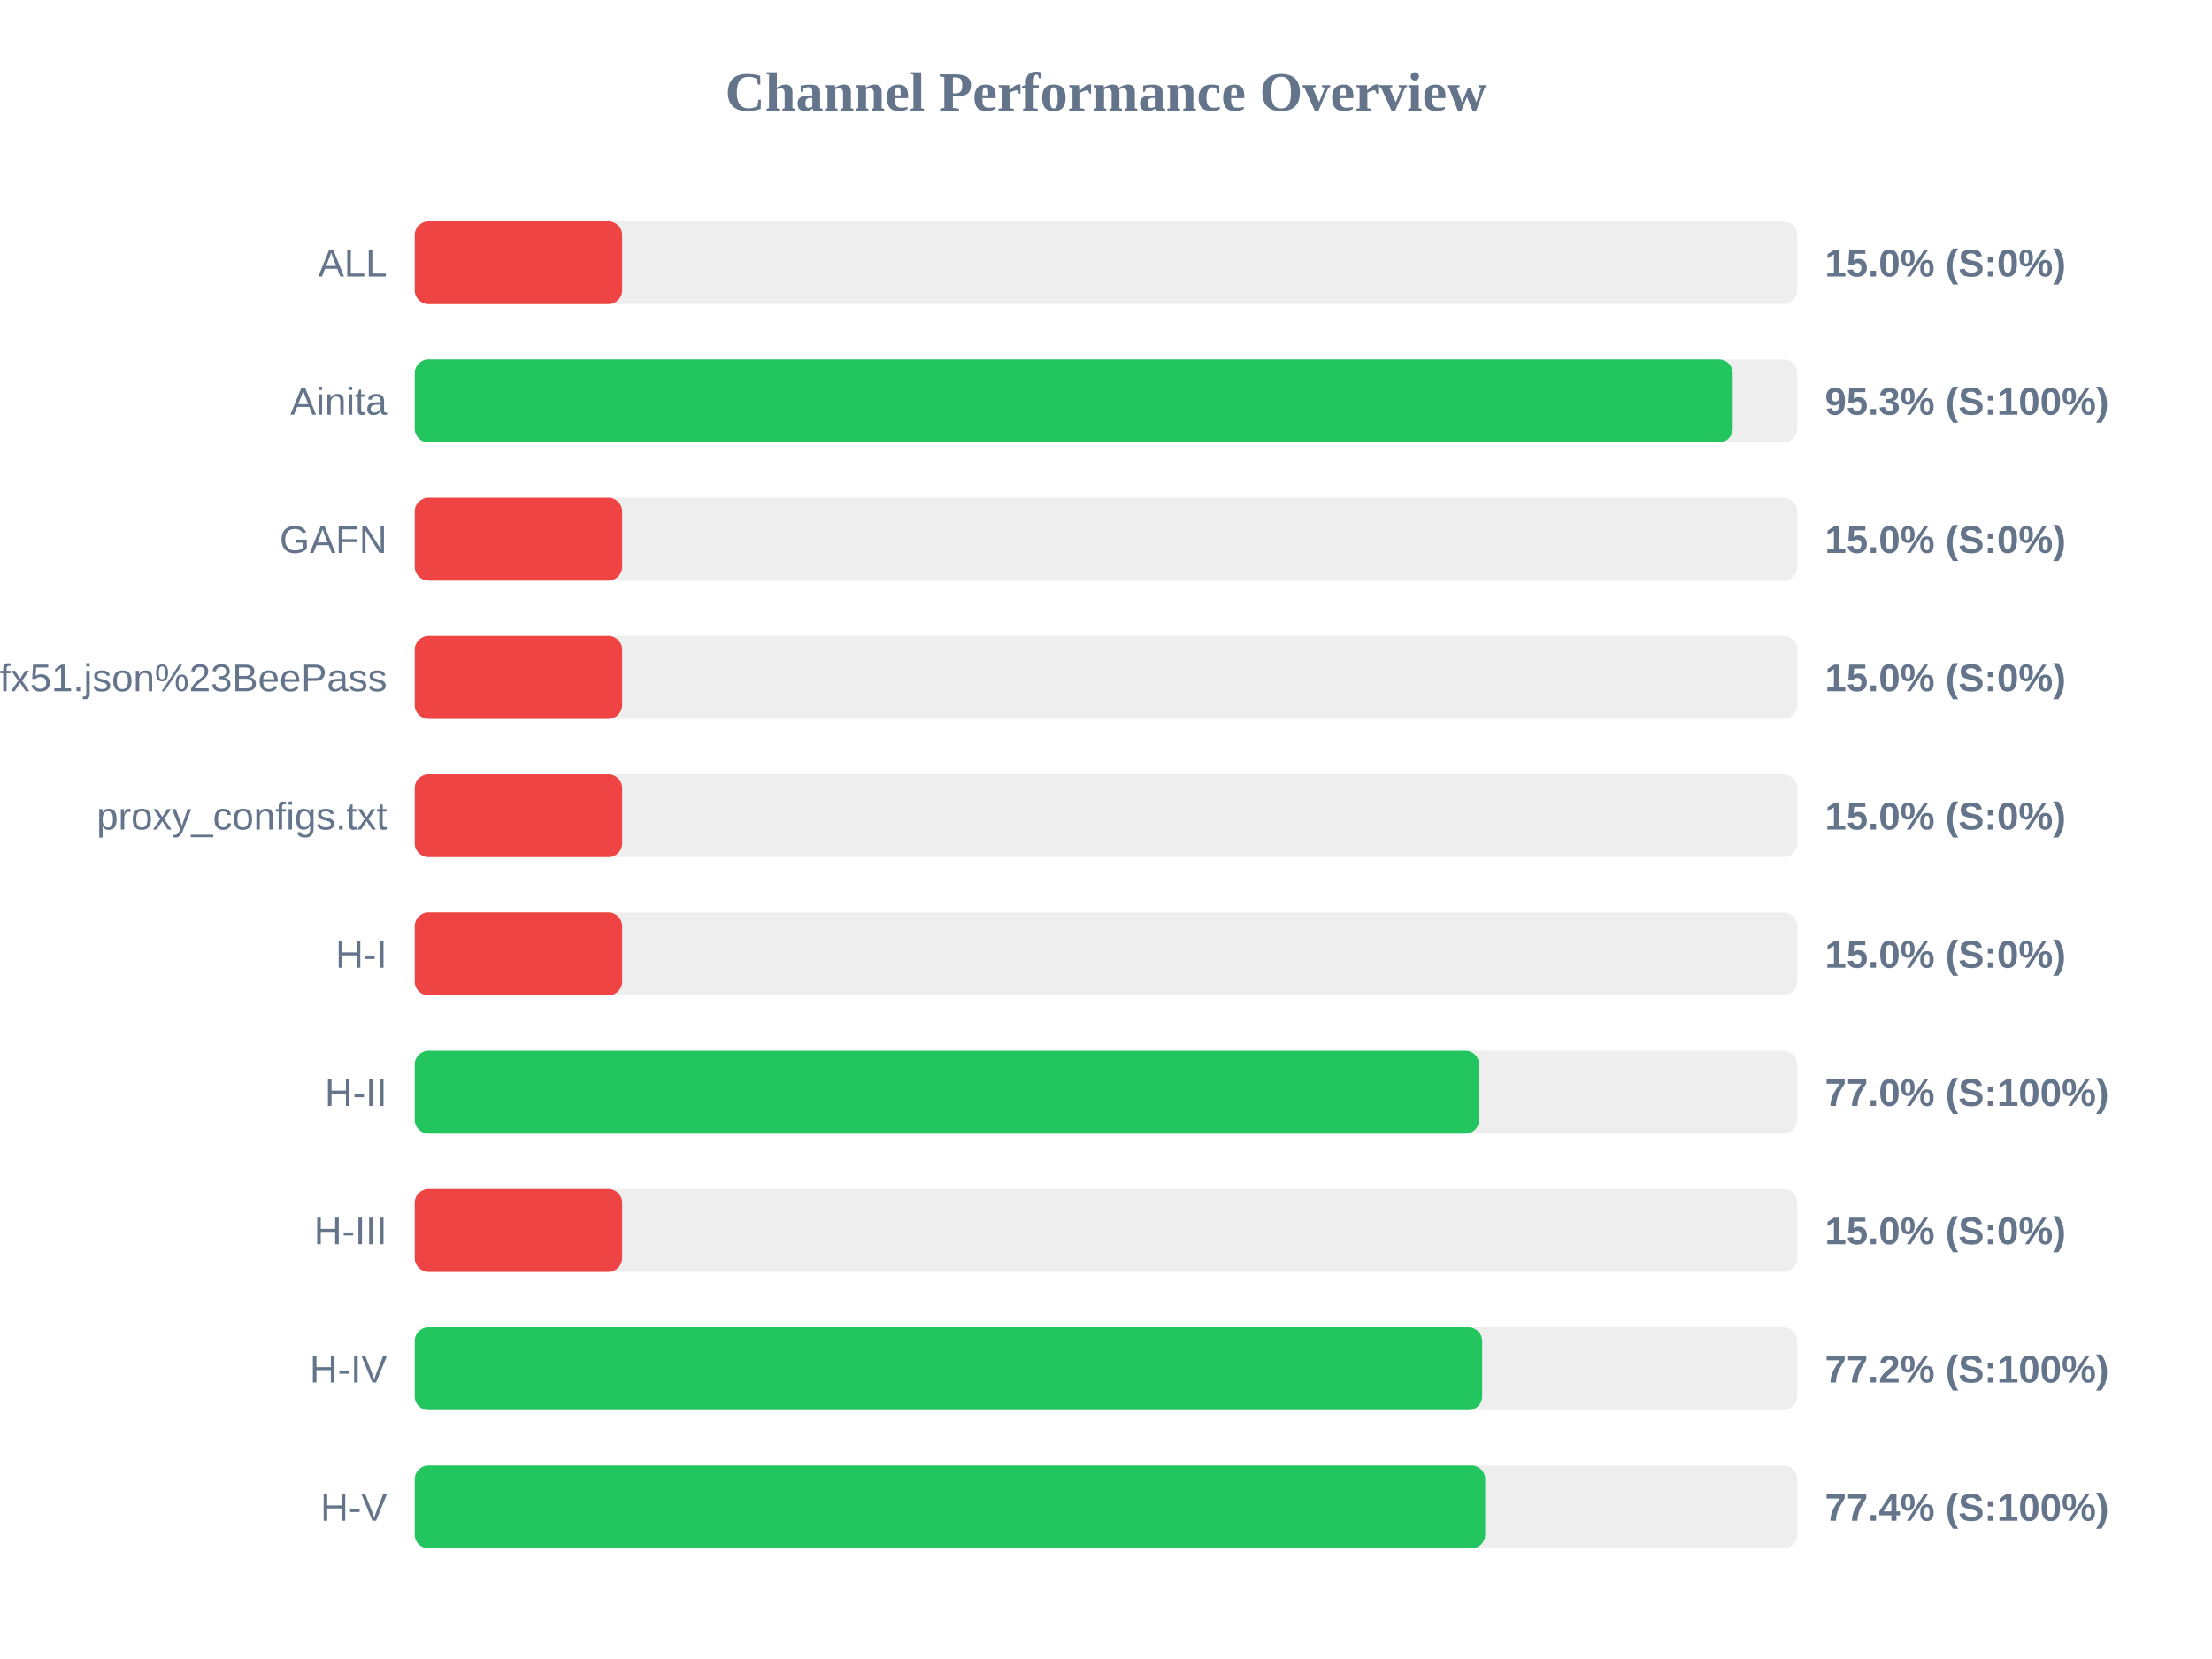
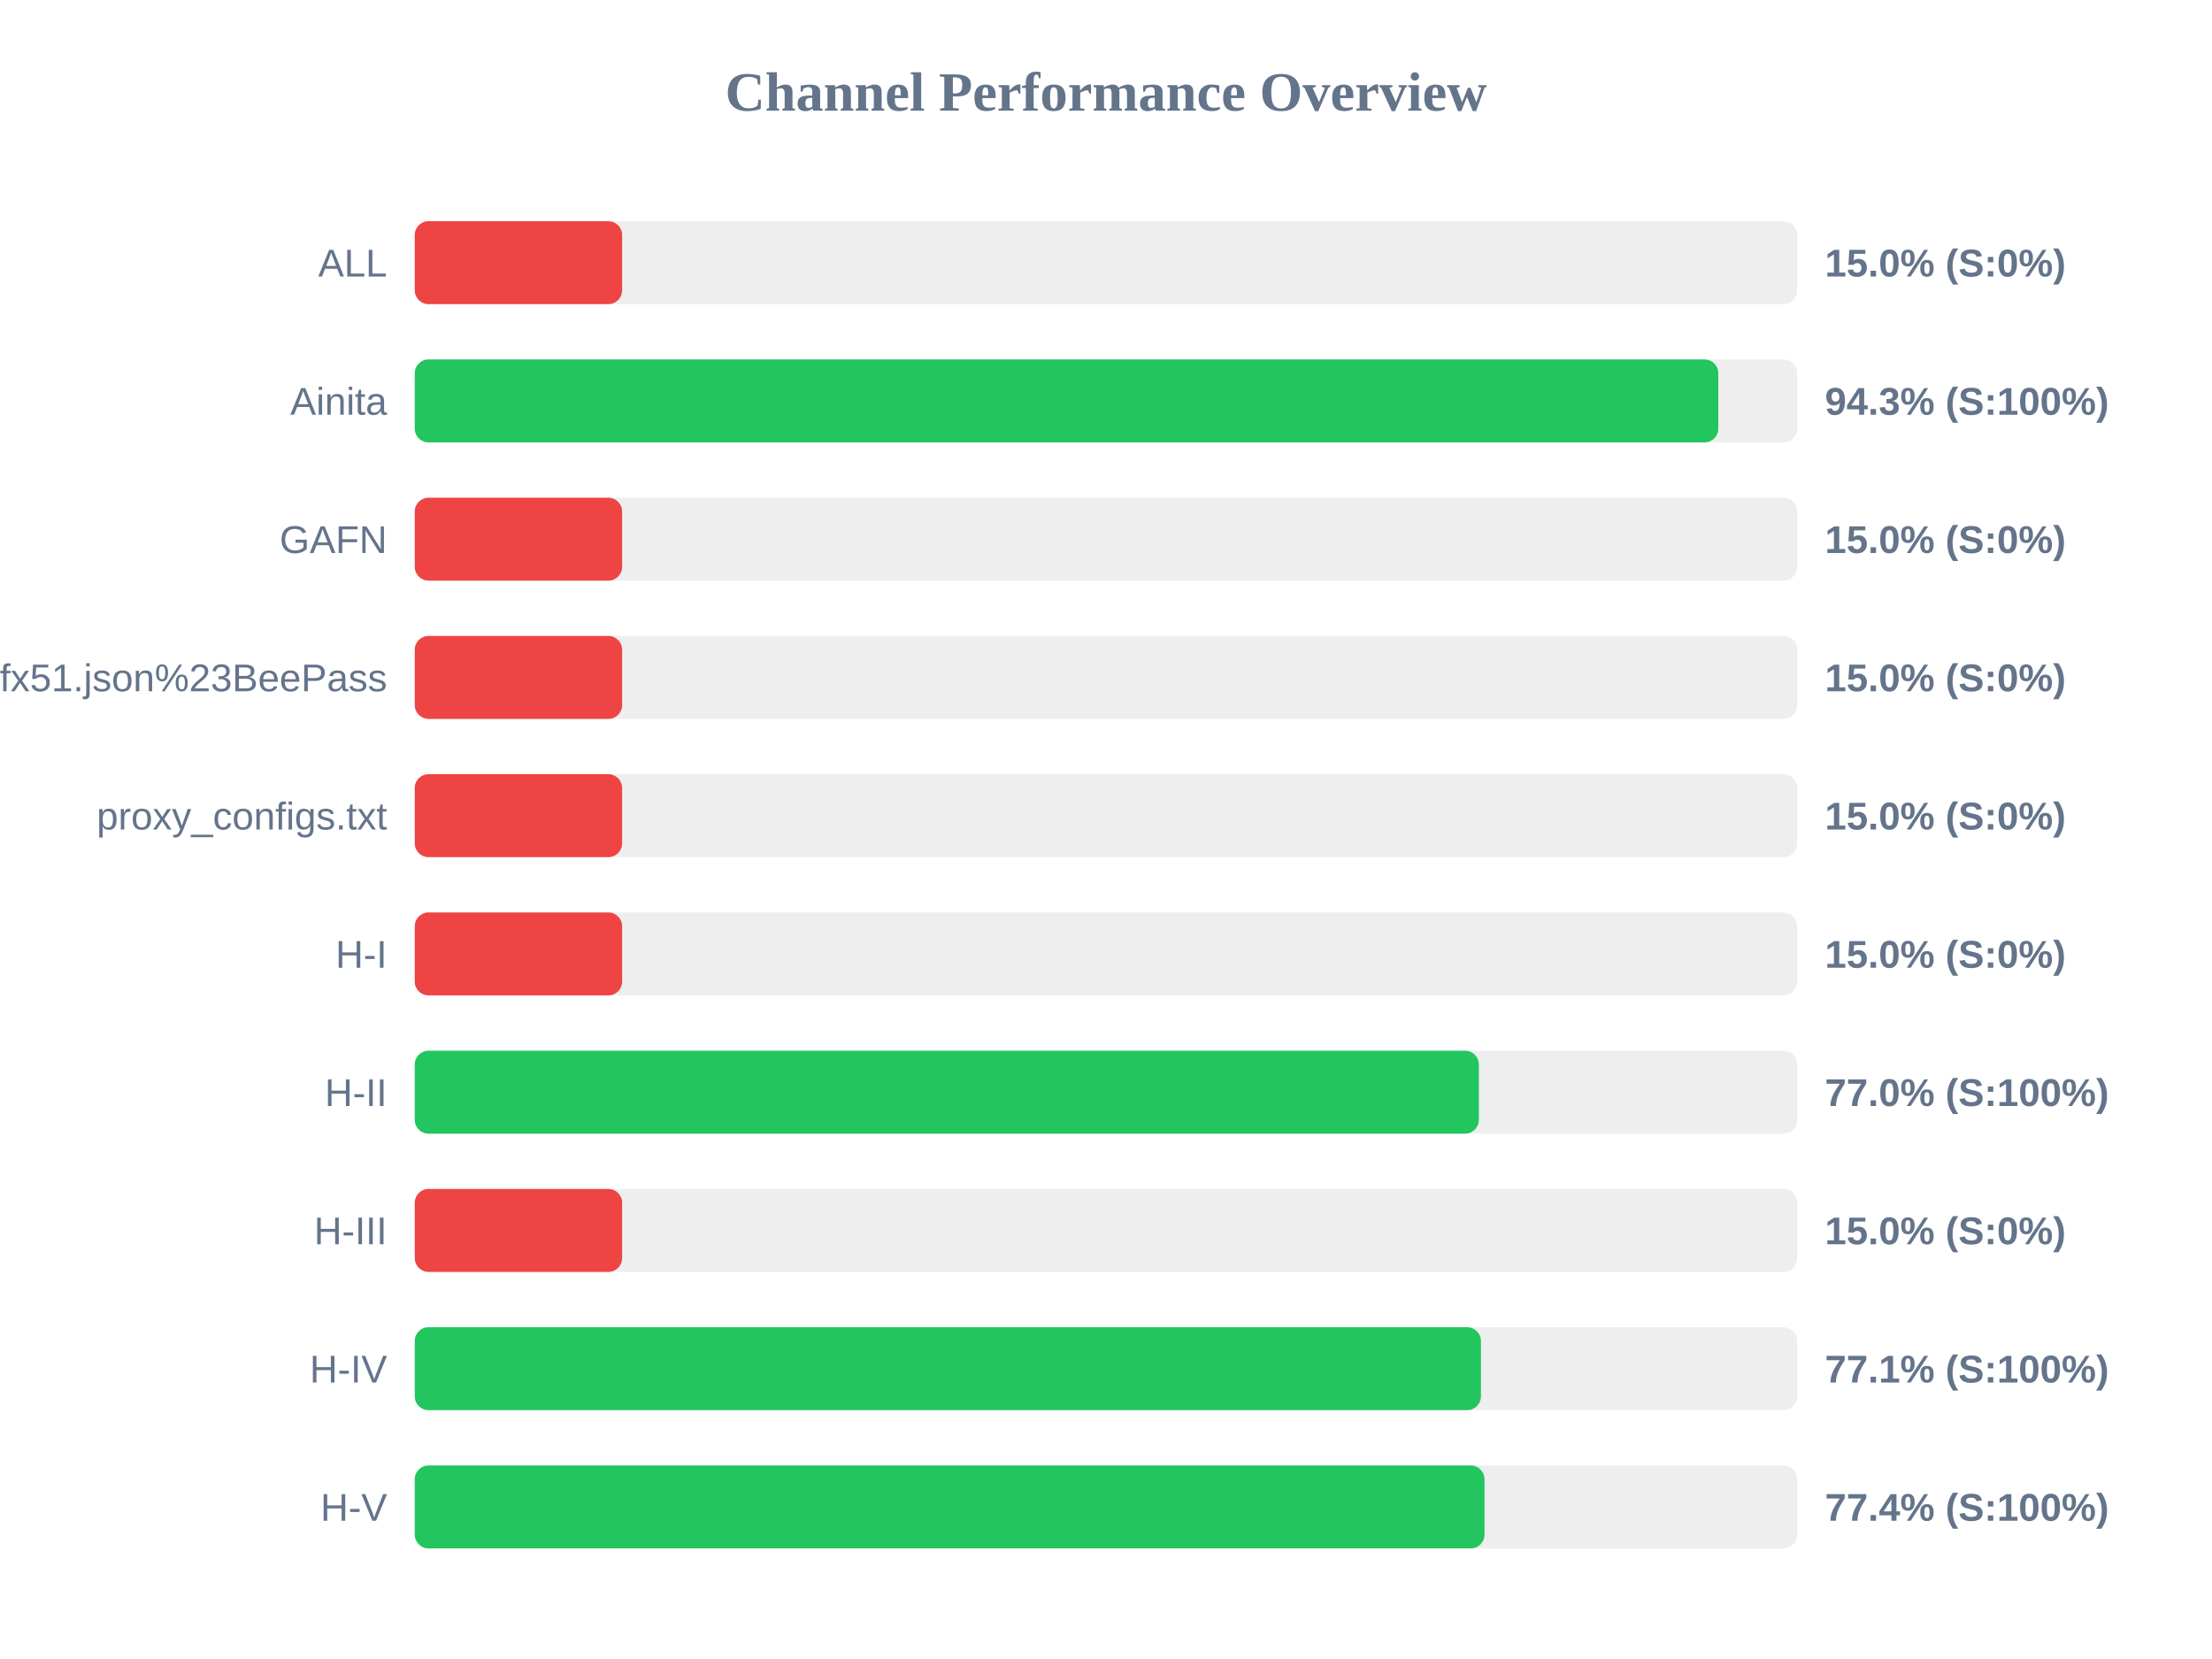
<svg xmlns="http://www.w3.org/2000/svg" width="800" height="600" version="1.1">
  <style>
        .row { font: 14px Arial; fill: #64748b; }
        .score { font: bold 14px Arial; fill: #64748b; }
    </style>
  <text x="400" y="40" text-anchor="middle" font-size="20px" font-weight="bold" fill="#64748b">Channel Performance Overview</text>
  <rect x="150" y="80" width="500" height="30" fill="#eee" rx="5" />
  <rect x="150" y="80" width="75.0" height="30" fill="#ef4444" rx="5" />
  <text x="140" y="100" text-anchor="end" class="row">ALL</text>
  <text x="660" y="100" text-anchor="start" class="score">15.0% (S:0%)</text>
  <rect x="150" y="130" width="500" height="30" fill="#eee" rx="5" />
-   <rect x="150" y="130" width="476.65" height="30" fill="#22c55e" rx="5" />
+   <rect x="150" y="130" width="471.45" height="30" fill="#22c55e" rx="5" />
  <text x="140" y="150" text-anchor="end" class="row">Ainita</text>
-   <text x="660" y="150" text-anchor="start" class="score">95.3% (S:100%)</text>
+   <text x="660" y="150" text-anchor="start" class="score">94.3% (S:100%)</text>
  <rect x="150" y="180" width="500" height="30" fill="#eee" rx="5" />
  <rect x="150" y="180" width="75.0" height="30" fill="#ef4444" rx="5" />
  <text x="140" y="200" text-anchor="end" class="row">GAFN</text>
  <text x="660" y="200" text-anchor="start" class="score">15.0% (S:0%)</text>
  <rect x="150" y="230" width="500" height="30" fill="#eee" rx="5" />
  <rect x="150" y="230" width="75.0" height="30" fill="#ef4444" rx="5" />
  <text x="140" y="250" text-anchor="end" class="row">sub?s=ssconf%3A%2F%2Fs3.amazonaws.com%2Fbeedynconprd%2Fzf38bv6oxi1nv3wfkpmxyfl8yj5fargza3foantoalu16vznl0ckxx7bgf1ufx51.json%23BeePass</text>
  <text x="660" y="250" text-anchor="start" class="score">15.0% (S:0%)</text>
  <rect x="150" y="280" width="500" height="30" fill="#eee" rx="5" />
  <rect x="150" y="280" width="75.0" height="30" fill="#ef4444" rx="5" />
  <text x="140" y="300" text-anchor="end" class="row">proxy_configs.txt</text>
  <text x="660" y="300" text-anchor="start" class="score">15.0% (S:0%)</text>
  <rect x="150" y="330" width="500" height="30" fill="#eee" rx="5" />
  <rect x="150" y="330" width="75.0" height="30" fill="#ef4444" rx="5" />
  <text x="140" y="350" text-anchor="end" class="row">H-I</text>
  <text x="660" y="350" text-anchor="start" class="score">15.0% (S:0%)</text>
  <rect x="150" y="380" width="500" height="30" fill="#eee" rx="5" />
-   <rect x="150" y="380" width="384.95" height="30" fill="#22c55e" rx="5" />
+   <rect x="150" y="380" width="384.85" height="30" fill="#22c55e" rx="5" />
  <text x="140" y="400" text-anchor="end" class="row">H-II</text>
  <text x="660" y="400" text-anchor="start" class="score">77.0% (S:100%)</text>
  <rect x="150" y="430" width="500" height="30" fill="#eee" rx="5" />
  <rect x="150" y="430" width="75.0" height="30" fill="#ef4444" rx="5" />
  <text x="140" y="450" text-anchor="end" class="row">H-III</text>
  <text x="660" y="450" text-anchor="start" class="score">15.0% (S:0%)</text>
  <rect x="150" y="480" width="500" height="30" fill="#eee" rx="5" />
-   <rect x="150" y="480" width="386.05" height="30" fill="#22c55e" rx="5" />
+   <rect x="150" y="480" width="385.6" height="30" fill="#22c55e" rx="5" />
  <text x="140" y="500" text-anchor="end" class="row">H-IV</text>
-   <text x="660" y="500" text-anchor="start" class="score">77.2% (S:100%)</text>
+   <text x="660" y="500" text-anchor="start" class="score">77.1% (S:100%)</text>
  <rect x="150" y="530" width="500" height="30" fill="#eee" rx="5" />
-   <rect x="150" y="530" width="387.15" height="30" fill="#22c55e" rx="5" />
+   <rect x="150" y="530" width="386.9" height="30" fill="#22c55e" rx="5" />
  <text x="140" y="550" text-anchor="end" class="row">H-V</text>
  <text x="660" y="550" text-anchor="start" class="score">77.4% (S:100%)</text>
</svg>
